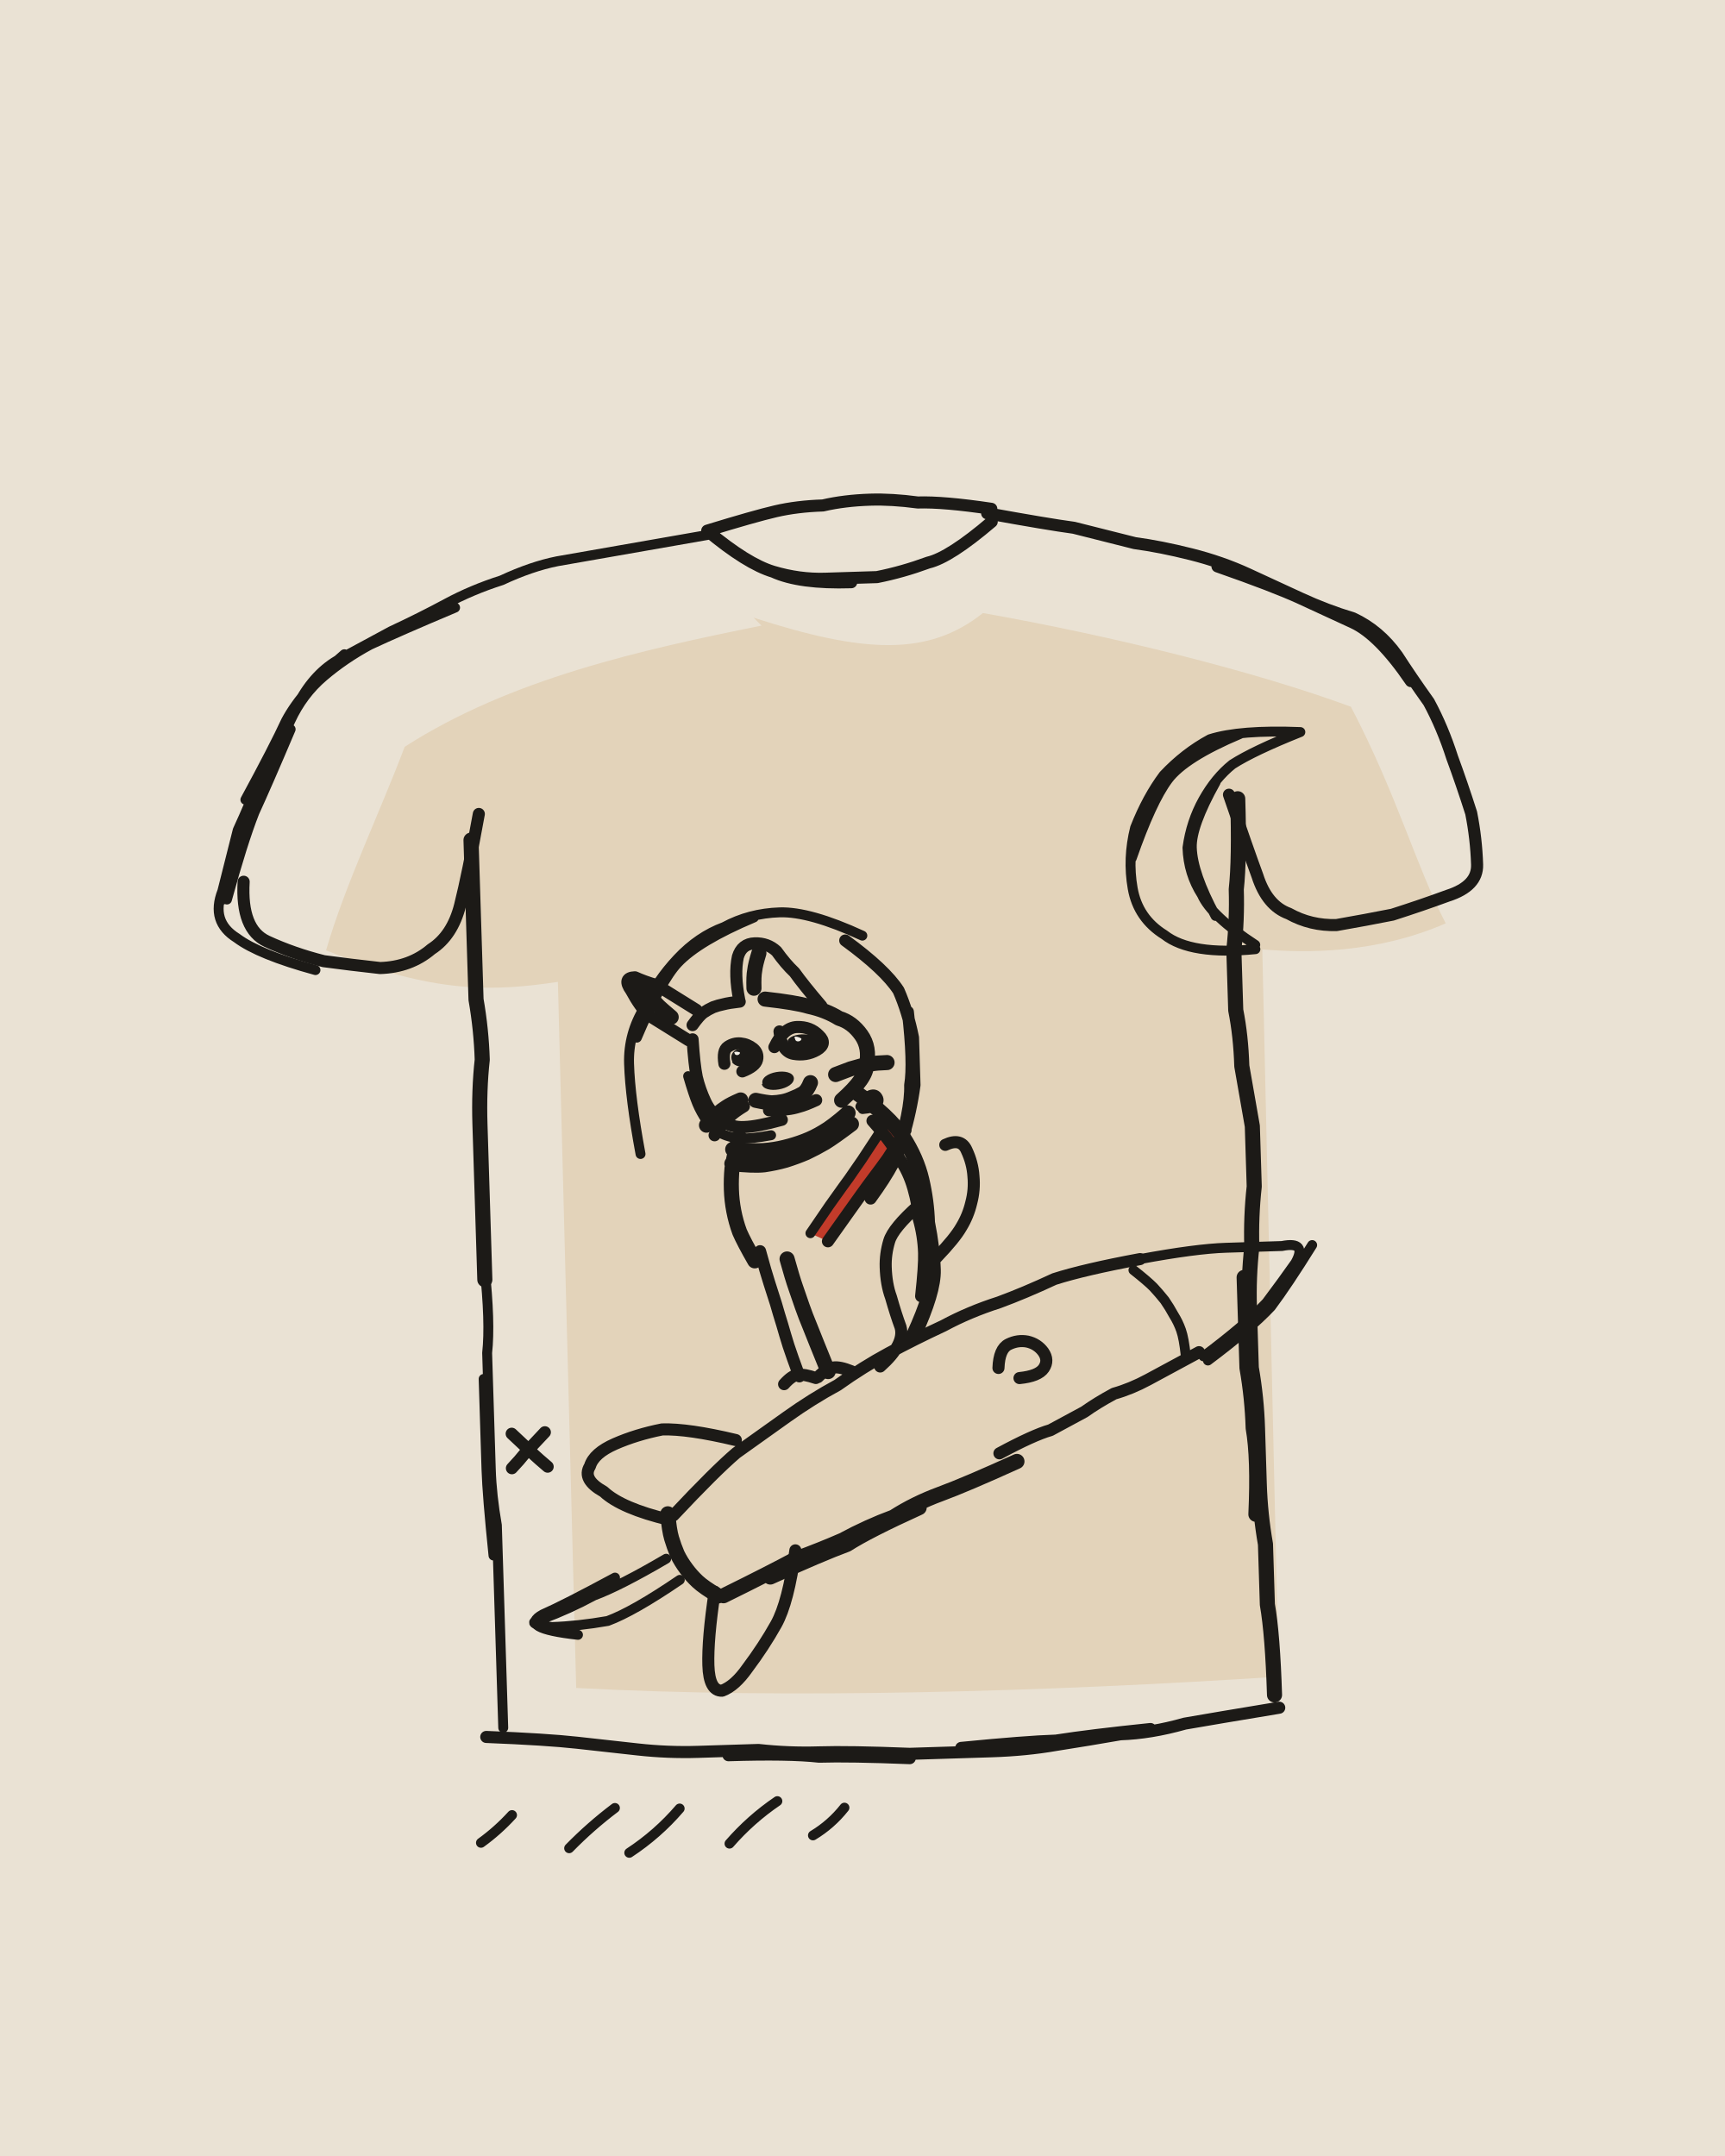
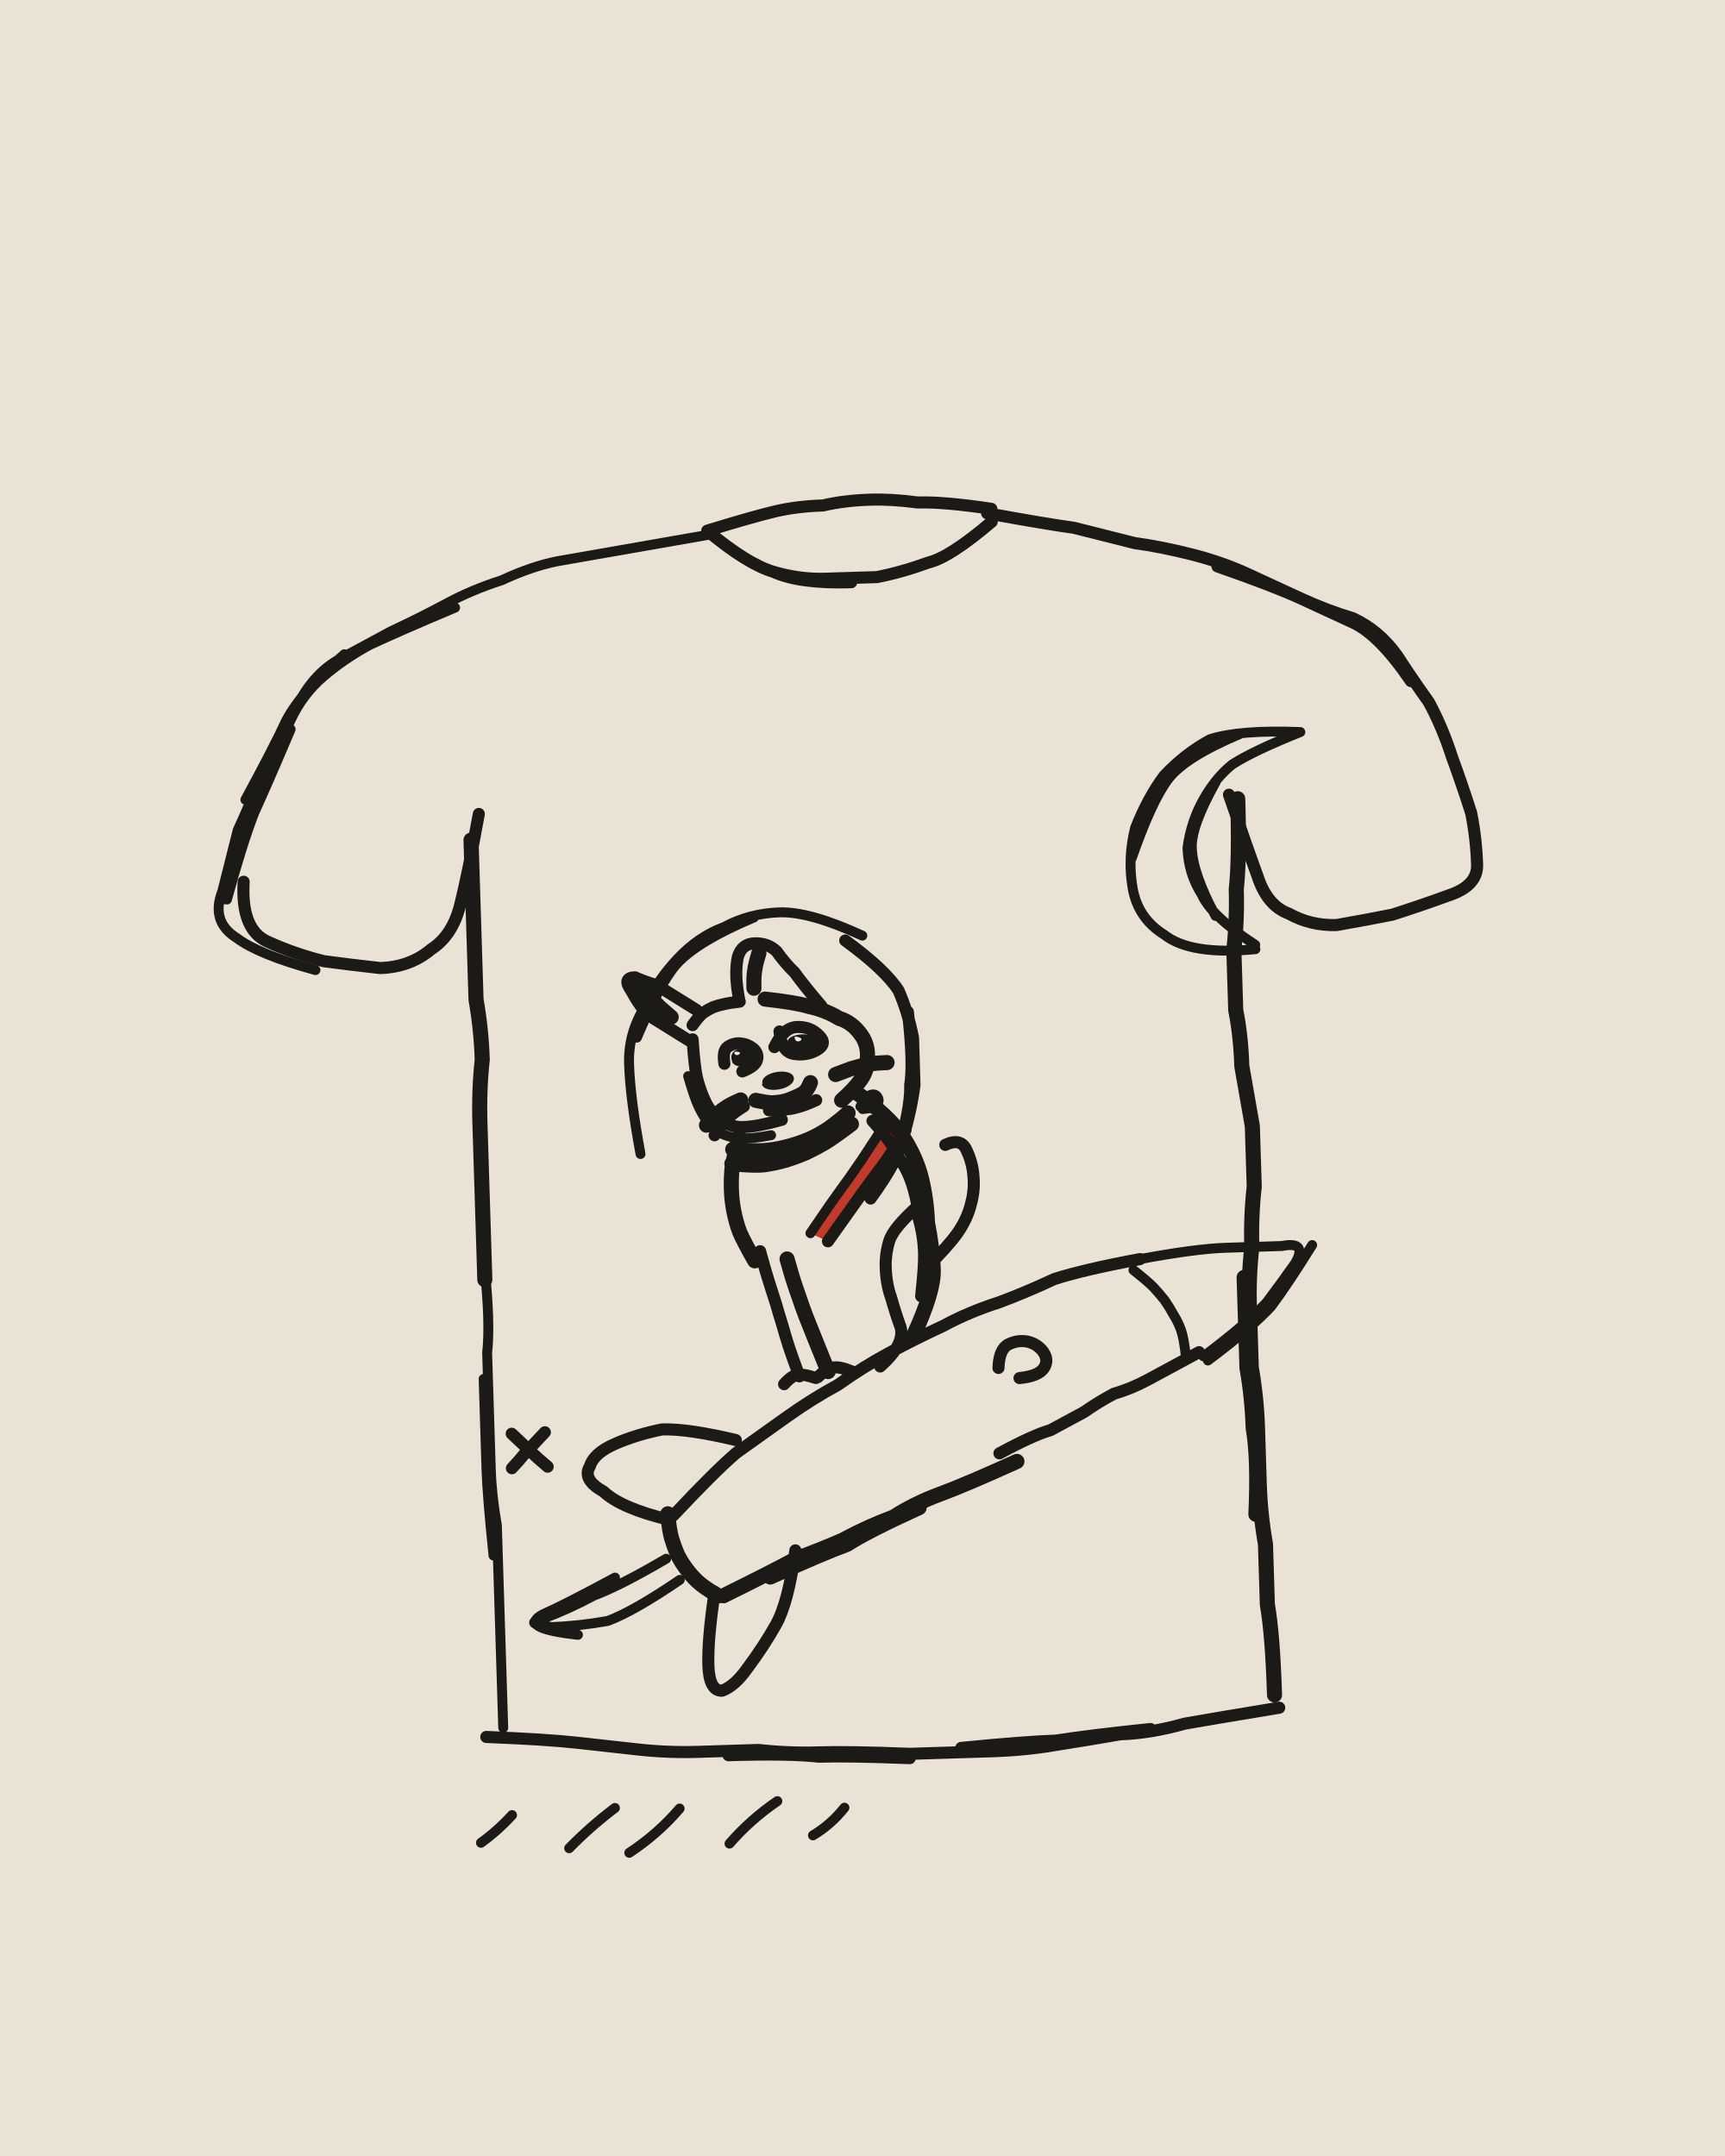
<svg xmlns="http://www.w3.org/2000/svg" viewBox="0 0 400 500" width="400" height="500">
  <path fill="#EAE2D4" d="M0 0h400v500H0z" />
  <g transform="rotate(-1.8 200 250)">
-     <path fill="#E3D3BA" d="M178.1 142.5C203.5 151.6 218.3 152.8 231.3 143.1C261.4 149.4 293.9 158.6 315.9 167.5C326 188.4 329.9 205.1 336.3 218.4C320 224.9 303.9 224.3 293.6 223.1L292.1 391.8C238.7 393.6 178.4 393.5 129.2 389.3L130.1 225.5C115.5 227.2 101.7 227.6 76.6 216.5C81.5 201.4 90.1 184.9 96.3 169.9C121.3 154.9 152.1 149.1 179.9 144.4Z" />
    <path fill="#C23B2A" d="M169.5 265.2C177.7 266.9 188.9 264.1 196.1 258L197.6 261.3C189.7 267.9 177.5 270.7 169.2 268.5ZM204.3 259.9C199.1 267.9 193.3 277.1 186.7 285.6L191.4 287.9C197.3 280.1 203 270.6 208.5 261.7Z" />
    <g fill="none" stroke="#1C1A17" stroke-width="2.8" stroke-linecap="round" stroke-linejoin="round">
      <path d="M168 122q9 8 15 10 6 2 12 2 6 0 12 0 6-1 12-3 5-1 15-9M168 122q9 8 15 10 6 3 18 3M168 122q11-3 16-4 5-1 11-1 5-1 11-1 5 0 11 1 6 0 17 2M58 200q-1 11 5 14 6 3 13 5 6 1 13 2 7 0 12-4 5-3 7-10 2-7 5-21M108 400q14 1 21 2 7 1 14 2 7 1 14 1 7 0 14 0 7 1 14 1 7 0 21 1M164 406q14 0 21 1 7 0 21 1M203 407q15 0 22 0 8 0 15-1 8-1 15-2 7 0 15-2 7-1 22-3M218 406q15-1 22-1 8-1 22-2M233 120q14 3 20 4 7 2 14 4 6 1 13 3 7 2 13 5 6 3 12 6 6 3 12 5 6 3 10 9 3 5 7 11 3 6 5 13 2 6 4 13 1 6 1 12 0 5-7 7-6 2-13 4-6 1-13 2-6 0-11-3-5-2-7-9-2-6-6-19M286 134q13 5 19 8 6 3 12 6 6 3 13 14M153 350q10-10 15-14 6-4 12-8 6-4 12-7 6-4 12-7 6-3 13-6 6-3 13-5 6-2 13-5 7-2 20-4M276 316q-8 4-12 6-4 2-8 3-4 2-7 4-4 2-8 4-4 1-12 5M229.4 318.2q.3-4.4 2.5-5.4 2.2-1 4.4-.5 2.3 .6 3.6 2.5 1.3 2 0 3.8-1.3 1.8-5.7 2.1M168 333q-11-3-17-3-6 1-11 3-5 2-6 5-2 3 3 6 4 4 15 7M181 359q-2 12-5 17-3 5-7 10-3 4-6 5-3 0-3-6 0-6 2-17M160.9 239.8q.2 5.9 .7 8.8 .6 2.9 1.8 5.7 1.2 2.8 3.6 4.5 2.3 1.8 5.3 1.7 3 0 8.7-1.4M161 236.5q1.6-2.1 2.6-2.8 1.1-.7 2.3-1.2 1.2-.4 2.4-.6 1.3-.3 3.8-.5M160 240q-6-4-9-6-2-2-4-6-2-3 1-3 2 1 5 2 3 2 9 6M172 231q-1-6 0-10 1-3 4-3 3 0 5 2 2 3 4 5 2 3 6 8M178.1 256.8q2.8 .1 4.2-.1 1.4-.1 2.8-.5 1.4-.3 4-1.4M172.3 255.7q-2.1 1.2-3 2-1 .8-1.8 1.6-.8 .9-2.2 2.9M168.1 245.7q-.4-3.1 .9-3.9 1.4-.9 3-.7 1.6 .2 2.9 1.3 1.2 1.1 .8 2.6-.4 1.5-3.5 2.6M179.8 242.2q2.3-4.5 5.4-4.5 3.1 0 5 2.1 2 2-.6 3.4-2.5 1.3-5.4 .7-2.8-.6-3.1-5.3M202 260q5 6 6 9 2 3 3 7 1 4 1 7 1 4 1 8 0 3-1 10M212 280q-6 5-7 8-1 3-1 6 0 4 1 7 1 4 2 7 1 4-5 9M175 289.4q1.2 5 1.9 7.4 .7 2.5 1.4 4.9 .6 2.4 1.3 4.9 .6 2.4 1.3 4.9 .7 2.4 2.3 7.2M179.6 320.4q1.9-2 3.3-2.1 1.4-.1 4.1 .9M187.5 319q2.1-2 3.6-2.1 1.5-.2 4.2 1M215.9 292.1q4.3-4.2 5.9-6.8 1.7-2.6 2.5-5.6 .9-3 .7-6.1-.1-3.1-1.4-6.1-1.2-3-4.9-1.4M209.6 262.4q-2.9 4.4-4.4 6.5-1.6 2.1-3.3 4.2-1.6 2-3.2 4.1-1.6 2.1-3.2 4.2-1.6 2.1-4.7 6.2M197 218q9 7 12 12 2 5 3 11 0 6 0 11-1 6-3 12-1 5-8 14M211 235q1 12 0 17 0 6-4 17M116.1 329.9q2 2 3 3 1 1 2 2 1 1 3.1 2.9M123.8 329.8q-2 2-3 3-1 1-2 2-.9 1.1-2.9 3.1" />
      <path stroke-width="2.3" d="M168 123q-14 2-21 3-7 1-14 2-6 1-13 4-7 2-13 5-6 3-13 6-6 3-12 6-6 3-10 10-3 6-6 12-3 7-6 13-2 6-7 20M70 165q-6 13-9 19-3 7-7 20M109 138q-13 5-20 8-6 3-11 7-5 4-8 10-3 6-7 12-3 7-6 13-2 7-4 14-3 7 3 11 5 4 18 8M83 148q-10 8-14 15-3 6-10 18M111 291q1 13 0 20 0 7 0 13 0 7 0 14 0 6 1 13 0 7 0 13 0 7 0 14 0 7 0 20M110 317q0 14 0 21 0 6 1 20M304 173q-14-1-21 1-6 3-11 8-4 5-7 12-2 7-1 14 1 7 7 11 6 5 21 4M290 173q-13 5-17 10-4 5-9 18M292 222q-10-7-12-12-3-5-3-11 1-6 4-11 3-5 7-8 5-3 16-7M283 215q-5-10-5-16 0-5 6-15M263 294q13-2 20-2 6 0 13 0 6-1 3 4-3 4-7 9-5 5-15 12M303 292q-6 9-10 14-5 5-15 12M261.4 296.5q3.1 2.6 4.5 4.1 1.3 1.5 2.5 3.1 1.1 1.7 2 3.5 1 1.7 1.6 3.6 .6 1.9 .9 5.9M151 360q-11 6-17 8-6 3-12 5-5 1 2 2 6 0 13-1 6-2 17-9M139 364q-12 6-17 8-6 3 8 5M159.6 248.3q1.1 4.3 1.9 6.4 .8 2.1 2.1 4.1 1.3 2 3.4 3.1 2.2 1.1 4.6 1.2 2.3 .2 6.8-.5M205.3 260.3q-3 4.3-4.5 6.4-1.5 2.2-3.1 4.3-1.5 2.1-3.1 4.1-1.6 2.1-3.2 4.2-1.5 2.1-4.6 6.3M199.3 256.6q1.3-2.2 2.4-2.6 1.2-.4 1.7 .6 .5 .9-.4 1.7-.8 .8-3.2 .9M148 266q-2-13-2-21 0-7 4-13 3-6 8-11 5-5 11-7 6-3 13-3 7 0 19 6M148 239q6-13 10-17 5-5 18-10M106 424.5q4-2.7 7.4-6.2M126.4 426.4q5.1-4.9 10.9-9M140.3 427.9q6.7-4.1 12-9.9M163.6 426.5q5.1-5.5 11.4-9.5M183 425.2q4.3-2.4 7.5-6.2" />
      <path stroke-width="3.5" d="M111 192q0 15 0 22 0 7 0 15 1 7 1 14-1 7-1 15 0 7 0 14 0 8 0 22M289 188q0 14-1 21 0 7-1 14 0 7 0 14 1 6 1 13 1 7 2 14 0 7 0 14-1 7-1 14-1 7-1 14 0 7 0 14 1 7 1 14 0 7 0 13 0 7 1 14 0 7 0 14 1 7 1 21M287 299q0 14 0 21 1 7 1 14 1 7 0 20M233 340q-12 5-18 7-6 2-11 5-6 2-12 5-5 2-11 4-6 3-17 8M210 350q-12 5-17 8-6 2-18 7M151.7 349.6q.2 3.8 .7 5.7 .5 1.9 1.2 3.7 .8 1.8 2 3.5 1.1 1.6 2.5 3 1.4 1.4 4.7 3.5M178 231q7 1 10 2 4 1 7 3 3 1 5 4 2 3 1 7 0 3-6 8M156.1 234.5q-1.9-1.7-2.8-2.6-.8-.9-1.7-1.9-.8-.9-2.3-2.9M175.5 228.4q0-2.8 .3-4.1 .2-1.4 1.1-4M175.1 254.4q2.4 .6 3.7 .7 1.3 0 2.5-.2 1.2-.2 2.4-.7 1.2-.4 2.3-1 1.1-.6 1.9-2.5M171.6 254.2q-2.3 .9-3.4 1.6-1 .6-2 1.4-1 .8-2.7 2.6M193.8 249q2.3-.8 3.5-1.2 1.2-.3 2.4-.6 1.2-.3 2.4-.4 1.2-.2 3.7-.2M171 262.8q-1.5 4.7-1.9 7.2-.3 2.4-.3 4.9 0 2.5 .4 5 .4 2.5 1.2 4.9 .9 2.3 3.3 6.8M198 253q8 6 11 11 3 5 4 10 1 5 1 10 1 6 1 11 0 5-5 15M181.2 291.4q1.1 4.5 1.8 6.7 .7 2.3 1.4 4.5 .7 2.2 1.5 4.3 .8 2.2 1.6 4.4 .8 2.2 2.4 6.5M169.4 265.6q4.8 .6 7.2 .5 2.5-.1 4.8-.6 2.4-.5 4.7-1.3 2.3-.8 4.4-2 2.1-1.1 5.9-4.2M169.1 268.9q5 .7 7.5 .5 2.6-.3 5-.9 2.5-.7 4.8-1.6 2.3-1 4.5-2.2 2.1-1.2 6.2-4.1" />
    </g>
    <path fill="#1C1A17" d="M176.8 250.7C176 247.8 183.8 246.8 184.1 249.5C184.2 252.2 177 253.2 176.6 250.6ZM170.7 245C169.3 242.7 173.7 241.5 174.9 243.9C175.8 246.1 171.5 247.2 170.6 244.8ZM184 242C183 239.4 189.2 238.7 190.5 241.2C191.4 243.5 185 244.1 184.1 242.2ZM170 245.4C168.6 242.3 173.3 241.1 174.7 243.8C175.8 246.5 171.2 247.5 169.8 245.3ZM183.2 241.9C181.3 239.3 188.7 238.4 190.3 241C191.2 243.4 184.8 244.7 183.2 241.9Z" />
    <path fill="#F4EFE6" d="M170.6 243.4C170.1 243 171 242.8 171.8 243.2C171.8 243.7 170.9 244.1 170.5 243.4ZM184.6 240.3C184.2 239.7 185.4 239.9 186.1 240.4C186.3 241 184.9 241.4 184.7 240.6Z" />
  </g>
</svg>
